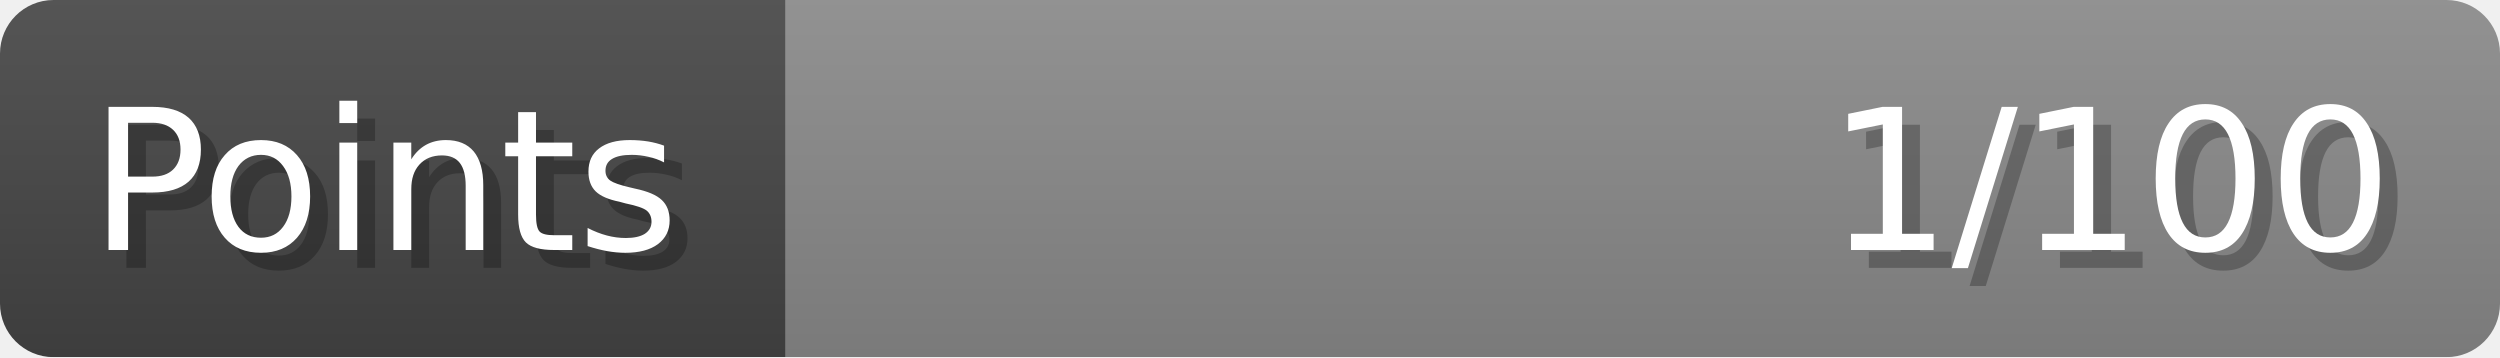
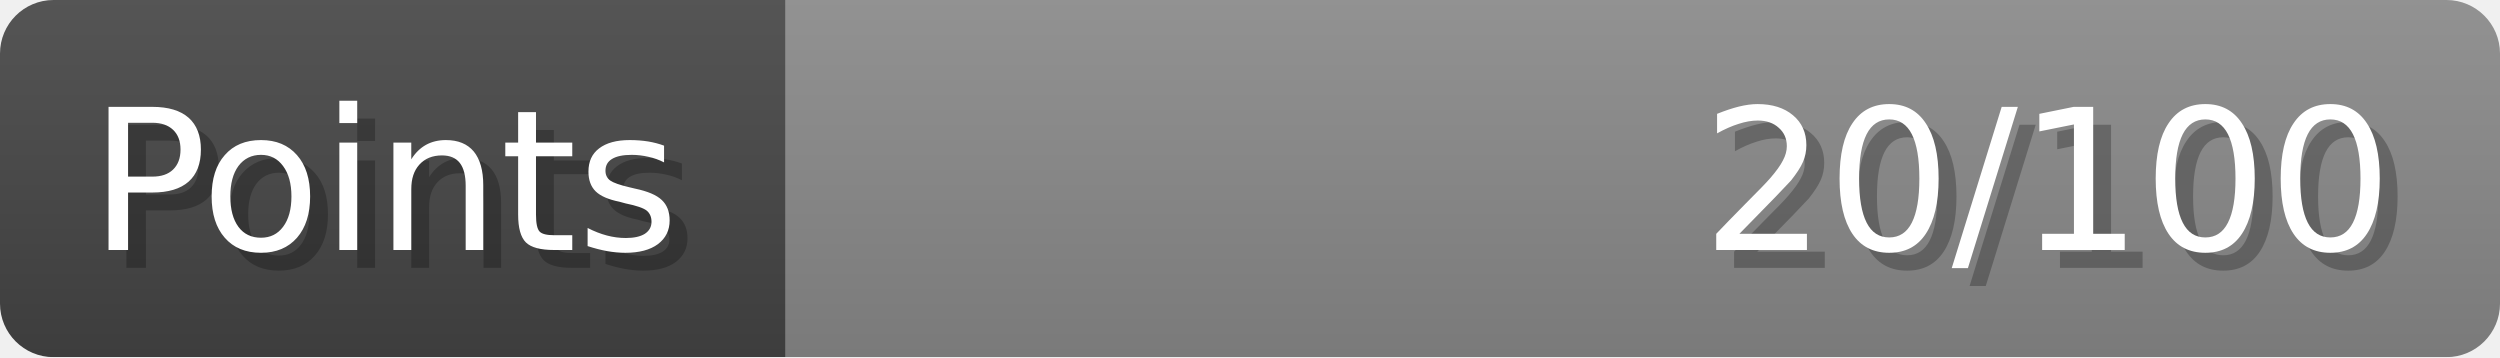
- <svg xmlns="http://www.w3.org/2000/svg" width="140px" height="20px" role="img" aria-label="Points: 1/100">
+ <svg xmlns="http://www.w3.org/2000/svg" width="140px" height="20px" role="img" aria-label="Points: 20/100">
  <linearGradient id="a" x2="0" y2="100%">
    <stop offset="0" stop-opacity=".1" stop-color="#EEE" />
    <stop offset="1" stop-opacity=".1" />
  </linearGradient>
  <mask id="m">
    <rect width="100%" height="100%" rx="3" fill="#FFF" />
  </mask>
  <g mask="url(#m)">
    <rect x="0" y="0" width="44" height="20" fill="#444" />
    <svg x="44" y="0" width="96" height="20">
      <rect width="100%" height="100%" fill="#888888" />
      <rect width="0%" height="100%" fill="#33CC11" transform="">
-         <animate attributeName="width" begin="0.5s" dur="600ms" from="0%" to="1%" repeatCount="1" fill="freeze" calcMode="spline" keyTimes="0; 1" keySplines="0.3, 0.61, 0.355, 1" />
+         <animate attributeName="width" begin="0.5s" dur="600ms" from="0%" to="20%" repeatCount="1" fill="freeze" calcMode="spline" keyTimes="0; 1" keySplines="0.3, 0.61, 0.355, 1" />
      </rect>
    </svg>
    <rect width="140" height="20" fill="url(#a)" />
  </g>
  <g aria-hidden="true" font-size="11" font-family="Verdana, DejaVu Sans, sans-serif" fill="#FFFFFF">
    <text x="6" y="15" fill="#000" opacity="0.25">Points</text>
    <text x="5" y="14">Points</text>
-     <text x="135" y="15" fill="#000" opacity="0.25" text-anchor="end">1/100</text>
-     <text x="134" y="14" text-anchor="end">1/100</text>
+     <text x="135" y="15" fill="#000" opacity="0.25" text-anchor="end">20/100</text>
+     <text x="134" y="14" text-anchor="end">20/100</text>
  </g>
</svg>
